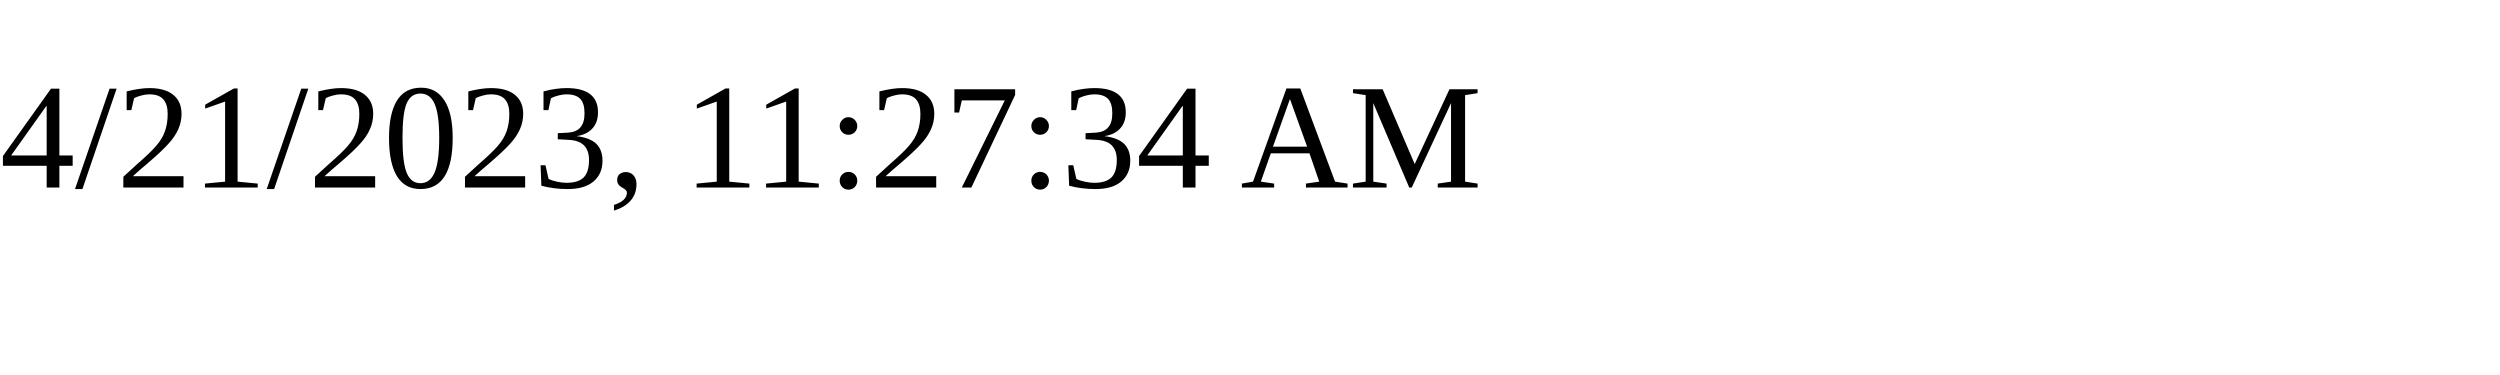
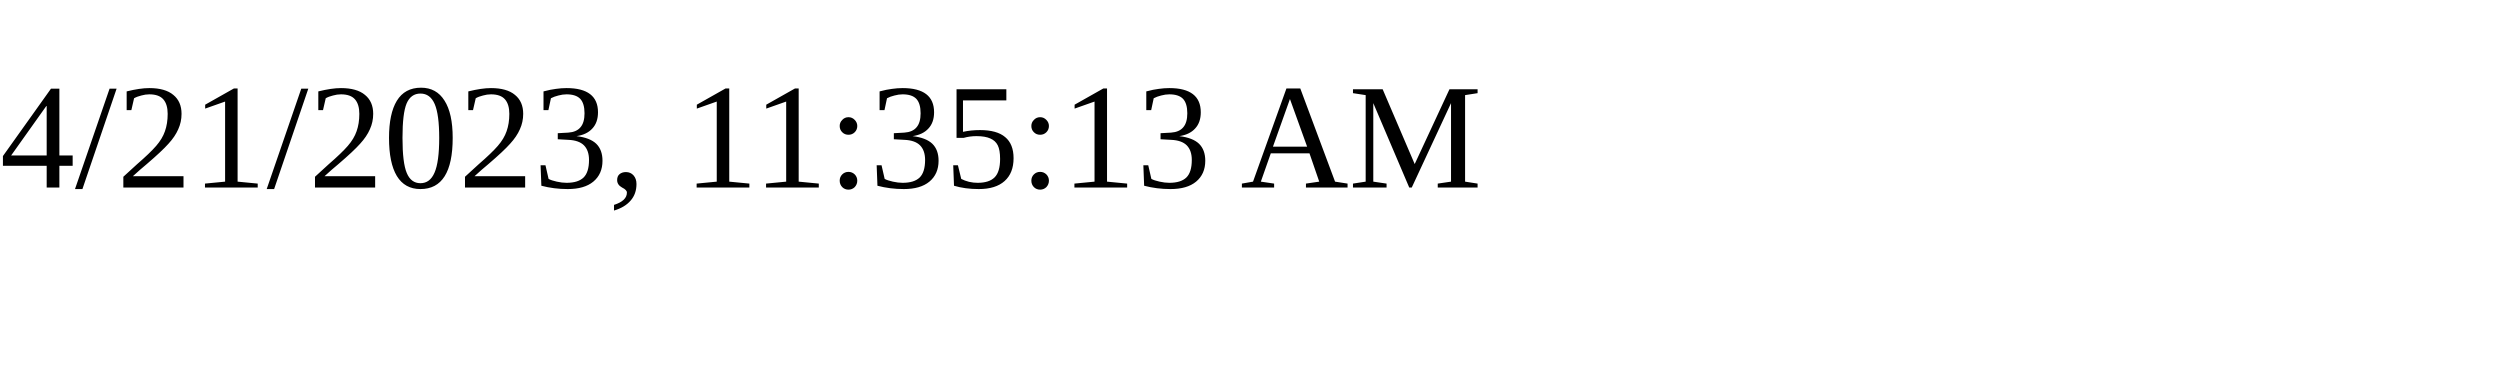
<svg xmlns="http://www.w3.org/2000/svg" height="30" width="200">
-   <text x="0" y="15">4/21/2023, 11:27:34 AM</text>
+   <text x="0" y="15">4/21/2023, 11:35:13 AM</text>
</svg>
